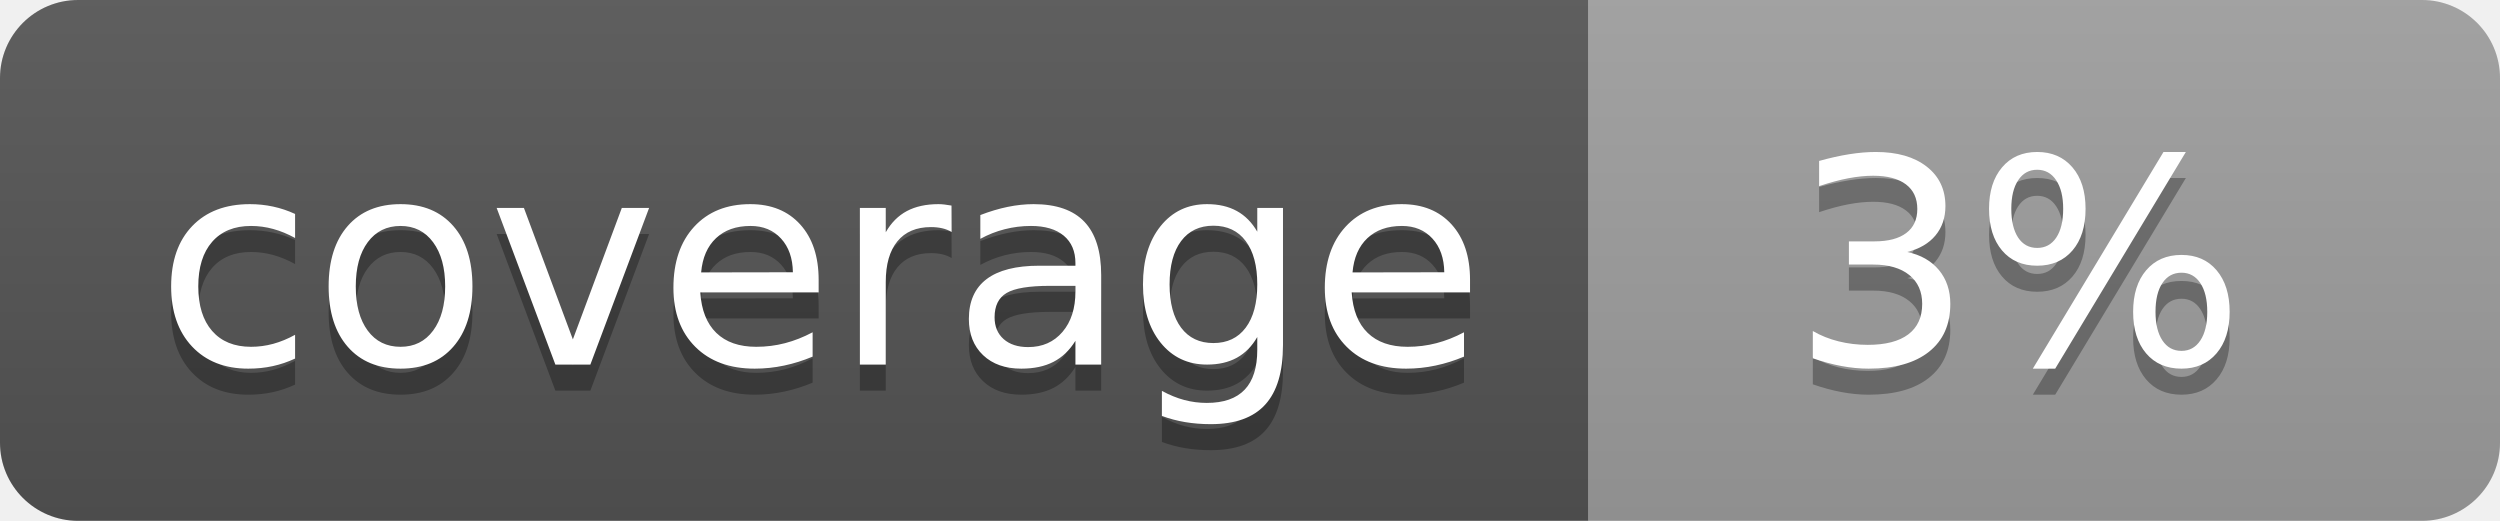
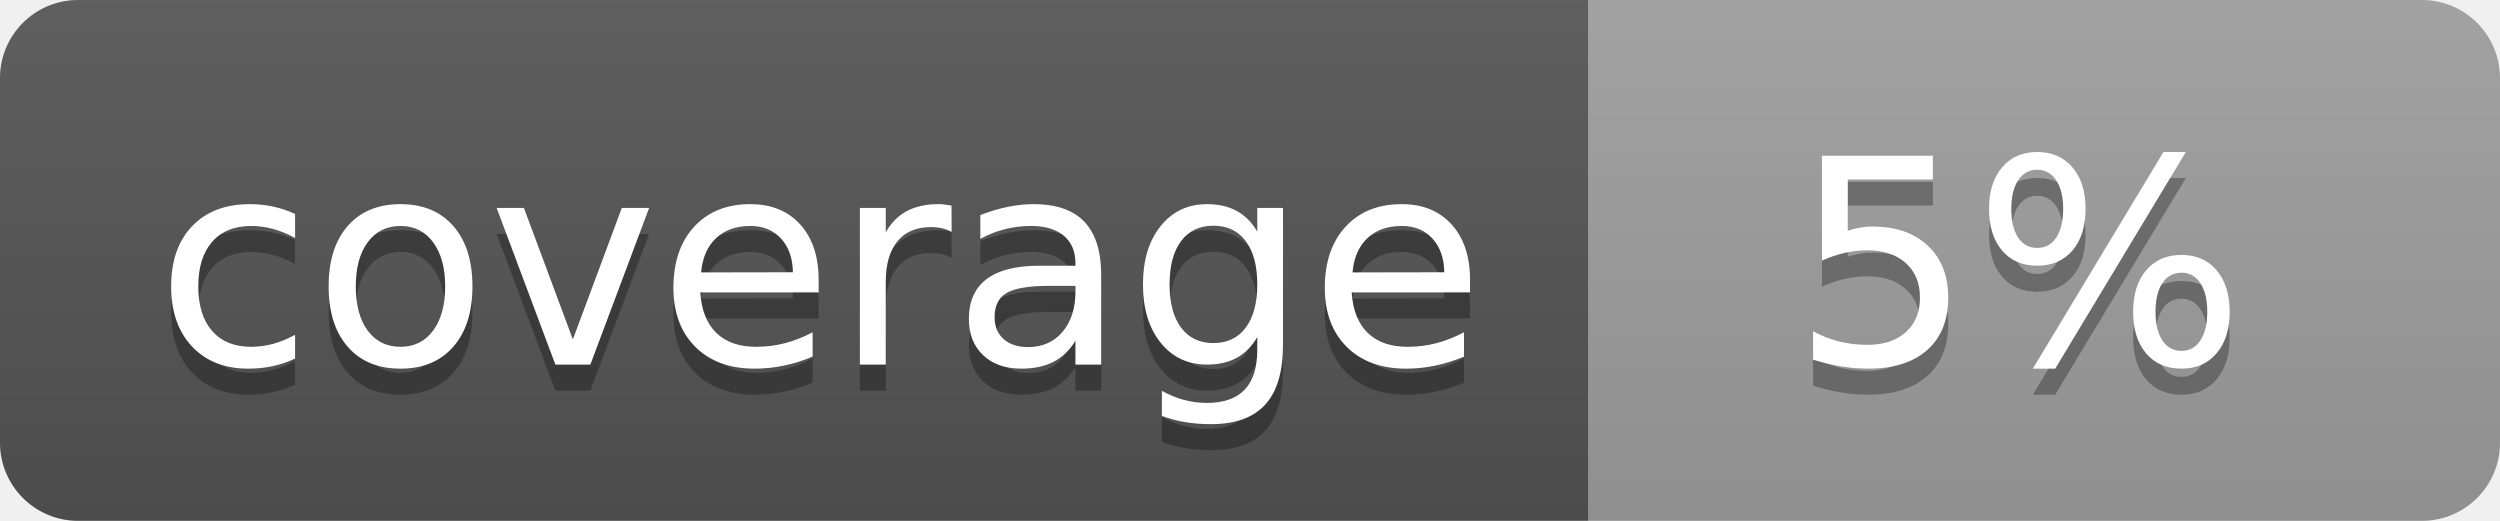
<svg xmlns="http://www.w3.org/2000/svg" width="96" height="20">
  <linearGradient id="b" x2="0" y2="100%">
    <stop offset="0" stop-color="#bbb" stop-opacity=".1" />
    <stop offset="1" stop-opacity=".1" />
  </linearGradient>
  <clipPath id="a">
    <rect width="96" height="20" rx="3" fill="#fff" />
  </clipPath>
  <g clip-path="url(#a)">
    <path fill="#555" d="M0 0h61v20H0z" />
    <path fill="#9F9F9F" d="M61 0h35v20H61z" />
    <path fill="url(#b)" d="M0 0h96v20H0z" />
  </g>
  <g fill="#fff" text-anchor="middle" font-family="DejaVu Sans,Verdana,Geneva,sans-serif" font-size="110">
    <text x="315" y="150" fill="#010101" fill-opacity=".3" transform="scale(.1)" textLength="510">coverage</text>
    <text x="315" y="140" transform="scale(.1)" textLength="510">coverage</text>
-     <text x="775" y="150" fill="#010101" fill-opacity=".3" transform="scale(.1)" textLength="250">3%</text>
-     <text x="775" y="140" transform="scale(.1)" textLength="250">3%</text>
+     <text x="775" y="150" fill="#010101" fill-opacity=".3" transform="scale(.1)" textLength="250">5%</text>
+     <text x="775" y="140" transform="scale(.1)" textLength="250">5%</text>
  </g>
</svg>
